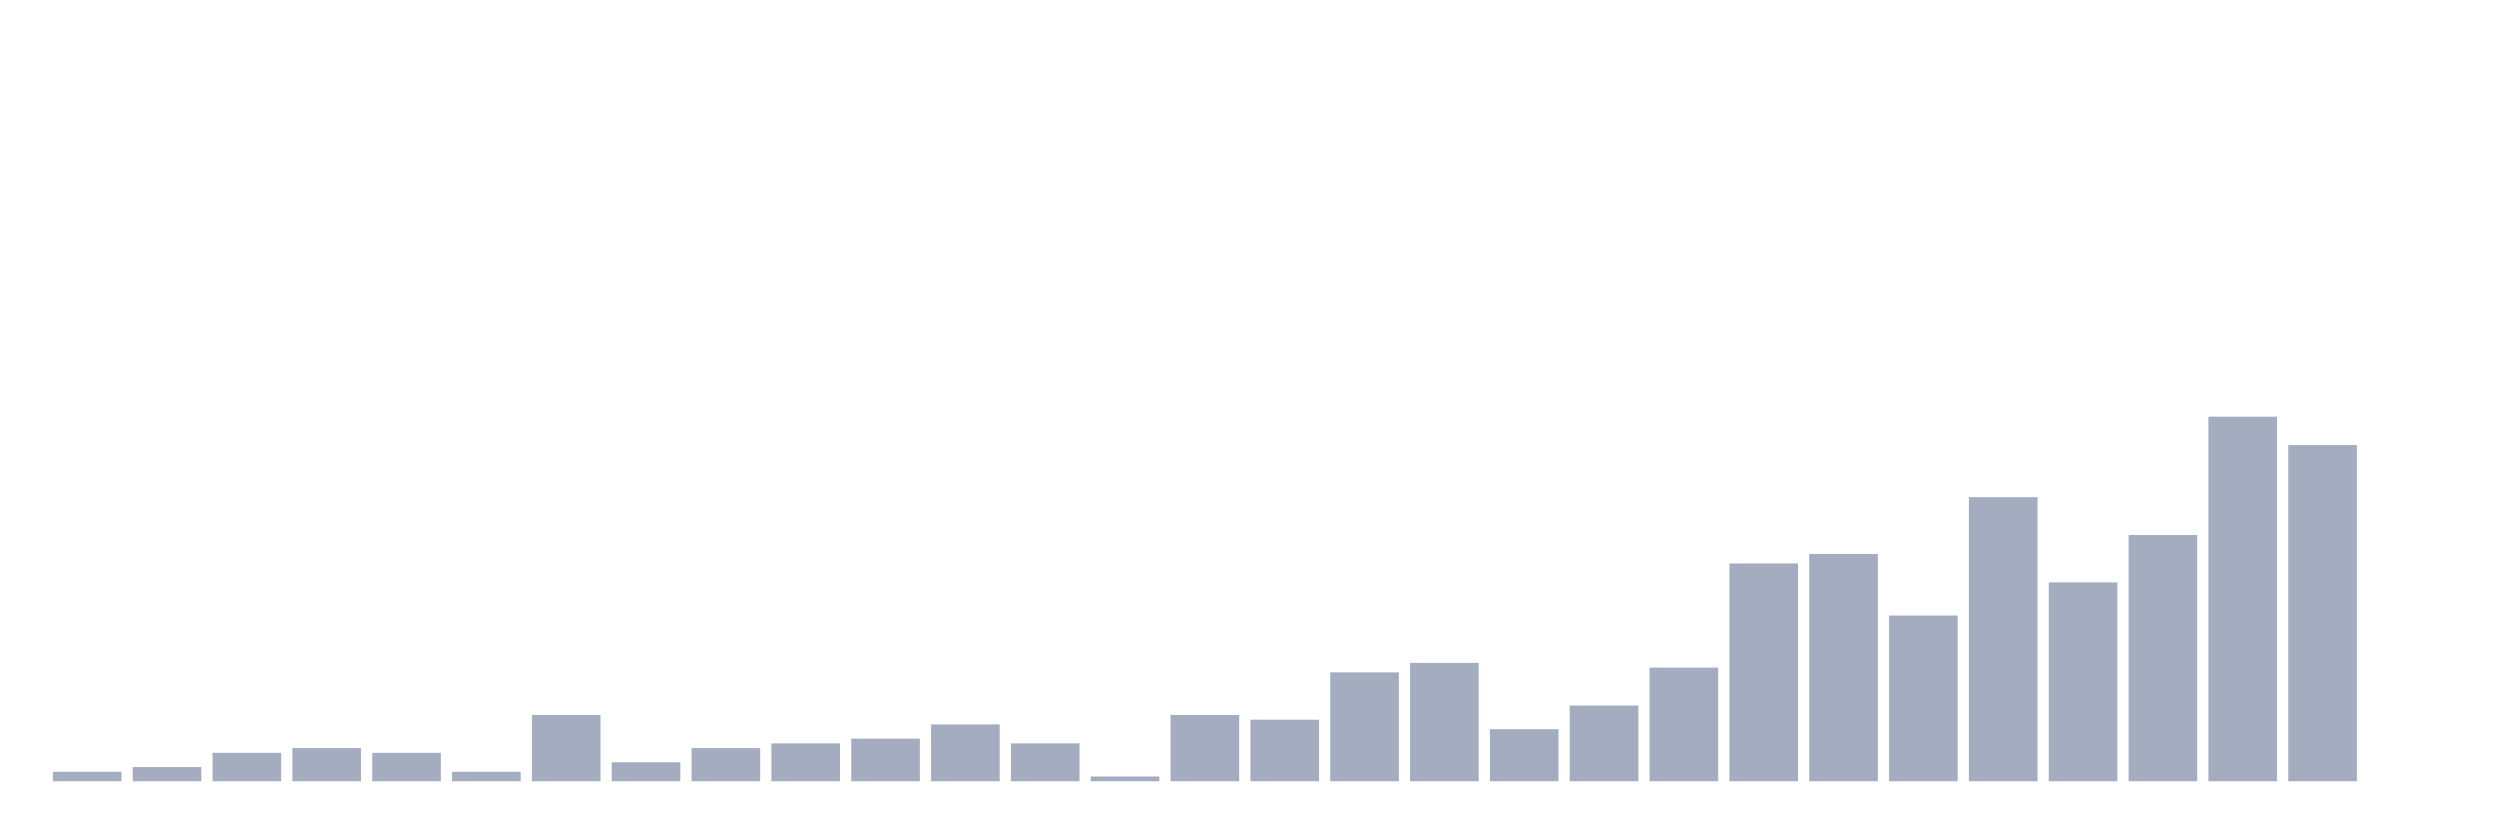
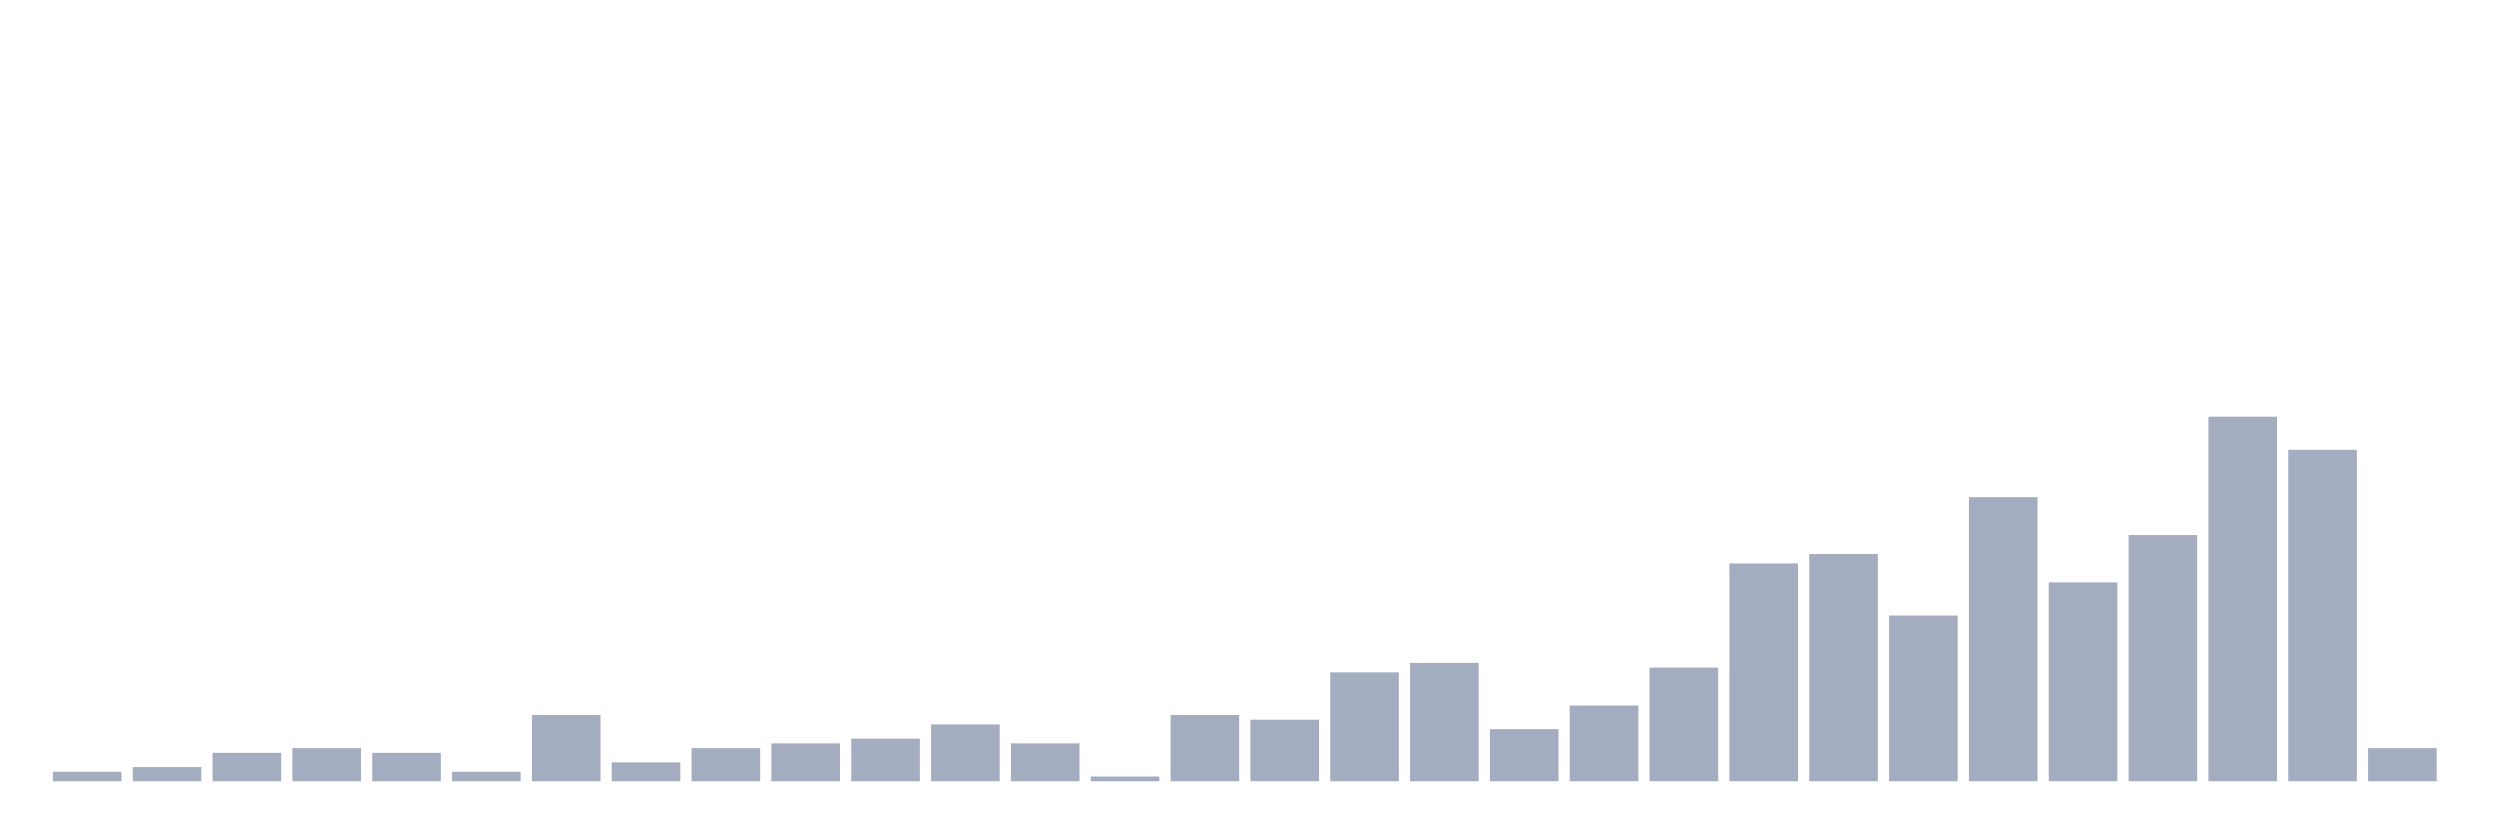
<svg xmlns="http://www.w3.org/2000/svg" viewBox="0 0 480 160">
  <g transform="translate(10,10)">
    <rect class="bar" x="0.153" width="13.175" y="138.182" height="1.818" fill="rgb(164,173,192)" />
    <rect class="bar" x="15.482" width="13.175" y="137.273" height="2.727" fill="rgb(164,173,192)" />
    <rect class="bar" x="30.81" width="13.175" y="134.545" height="5.455" fill="rgb(164,173,192)" />
    <rect class="bar" x="46.138" width="13.175" y="133.636" height="6.364" fill="rgb(164,173,192)" />
    <rect class="bar" x="61.466" width="13.175" y="134.545" height="5.455" fill="rgb(164,173,192)" />
    <rect class="bar" x="76.794" width="13.175" y="138.182" height="1.818" fill="rgb(164,173,192)" />
    <rect class="bar" x="92.123" width="13.175" y="127.273" height="12.727" fill="rgb(164,173,192)" />
    <rect class="bar" x="107.451" width="13.175" y="136.364" height="3.636" fill="rgb(164,173,192)" />
    <rect class="bar" x="122.779" width="13.175" y="133.636" height="6.364" fill="rgb(164,173,192)" />
    <rect class="bar" x="138.107" width="13.175" y="132.727" height="7.273" fill="rgb(164,173,192)" />
    <rect class="bar" x="153.436" width="13.175" y="131.818" height="8.182" fill="rgb(164,173,192)" />
    <rect class="bar" x="168.764" width="13.175" y="129.091" height="10.909" fill="rgb(164,173,192)" />
    <rect class="bar" x="184.092" width="13.175" y="132.727" height="7.273" fill="rgb(164,173,192)" />
    <rect class="bar" x="199.42" width="13.175" y="139.091" height="0.909" fill="rgb(164,173,192)" />
    <rect class="bar" x="214.748" width="13.175" y="127.273" height="12.727" fill="rgb(164,173,192)" />
    <rect class="bar" x="230.077" width="13.175" y="128.182" height="11.818" fill="rgb(164,173,192)" />
    <rect class="bar" x="245.405" width="13.175" y="119.091" height="20.909" fill="rgb(164,173,192)" />
    <rect class="bar" x="260.733" width="13.175" y="117.273" height="22.727" fill="rgb(164,173,192)" />
    <rect class="bar" x="276.061" width="13.175" y="130" height="10" fill="rgb(164,173,192)" />
    <rect class="bar" x="291.39" width="13.175" y="125.455" height="14.545" fill="rgb(164,173,192)" />
    <rect class="bar" x="306.718" width="13.175" y="118.182" height="21.818" fill="rgb(164,173,192)" />
    <rect class="bar" x="322.046" width="13.175" y="98.182" height="41.818" fill="rgb(164,173,192)" />
    <rect class="bar" x="337.374" width="13.175" y="96.364" height="43.636" fill="rgb(164,173,192)" />
    <rect class="bar" x="352.702" width="13.175" y="108.182" height="31.818" fill="rgb(164,173,192)" />
    <rect class="bar" x="368.031" width="13.175" y="85.455" height="54.545" fill="rgb(164,173,192)" />
    <rect class="bar" x="383.359" width="13.175" y="101.818" height="38.182" fill="rgb(164,173,192)" />
    <rect class="bar" x="398.687" width="13.175" y="92.727" height="47.273" fill="rgb(164,173,192)" />
    <rect class="bar" x="414.015" width="13.175" y="70" height="70" fill="rgb(164,173,192)" />
-     <rect class="bar" x="429.344" width="13.175" y="75.455" height="64.545" fill="rgb(164,173,192)" />
-     <rect class="bar" x="444.672" width="13.175" y="140" height="0" fill="rgb(164,173,192)" />
+     <rect class="bar" x="429.344" width="13.175" y="76.364" height="63.636" fill="rgb(164,173,192)" />
+     <rect class="bar" x="444.672" width="13.175" y="133.636" height="6.364" fill="rgb(164,173,192)" />
  </g>
</svg>
